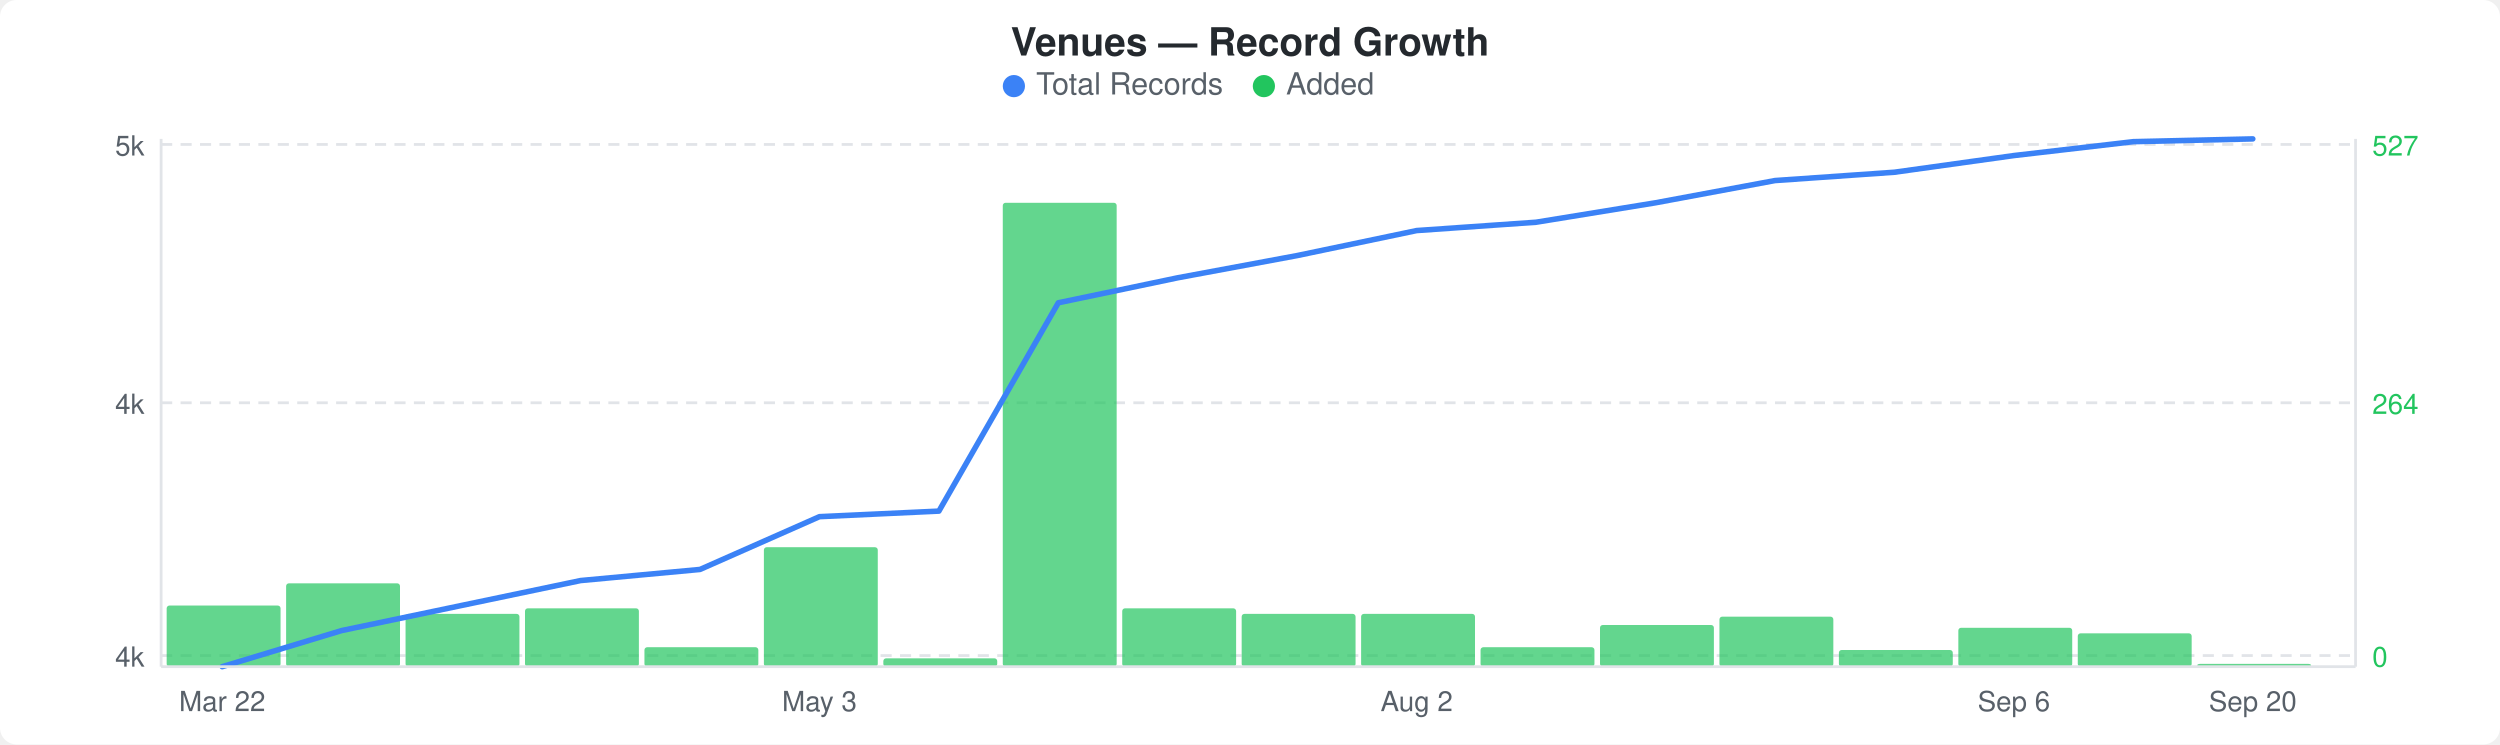
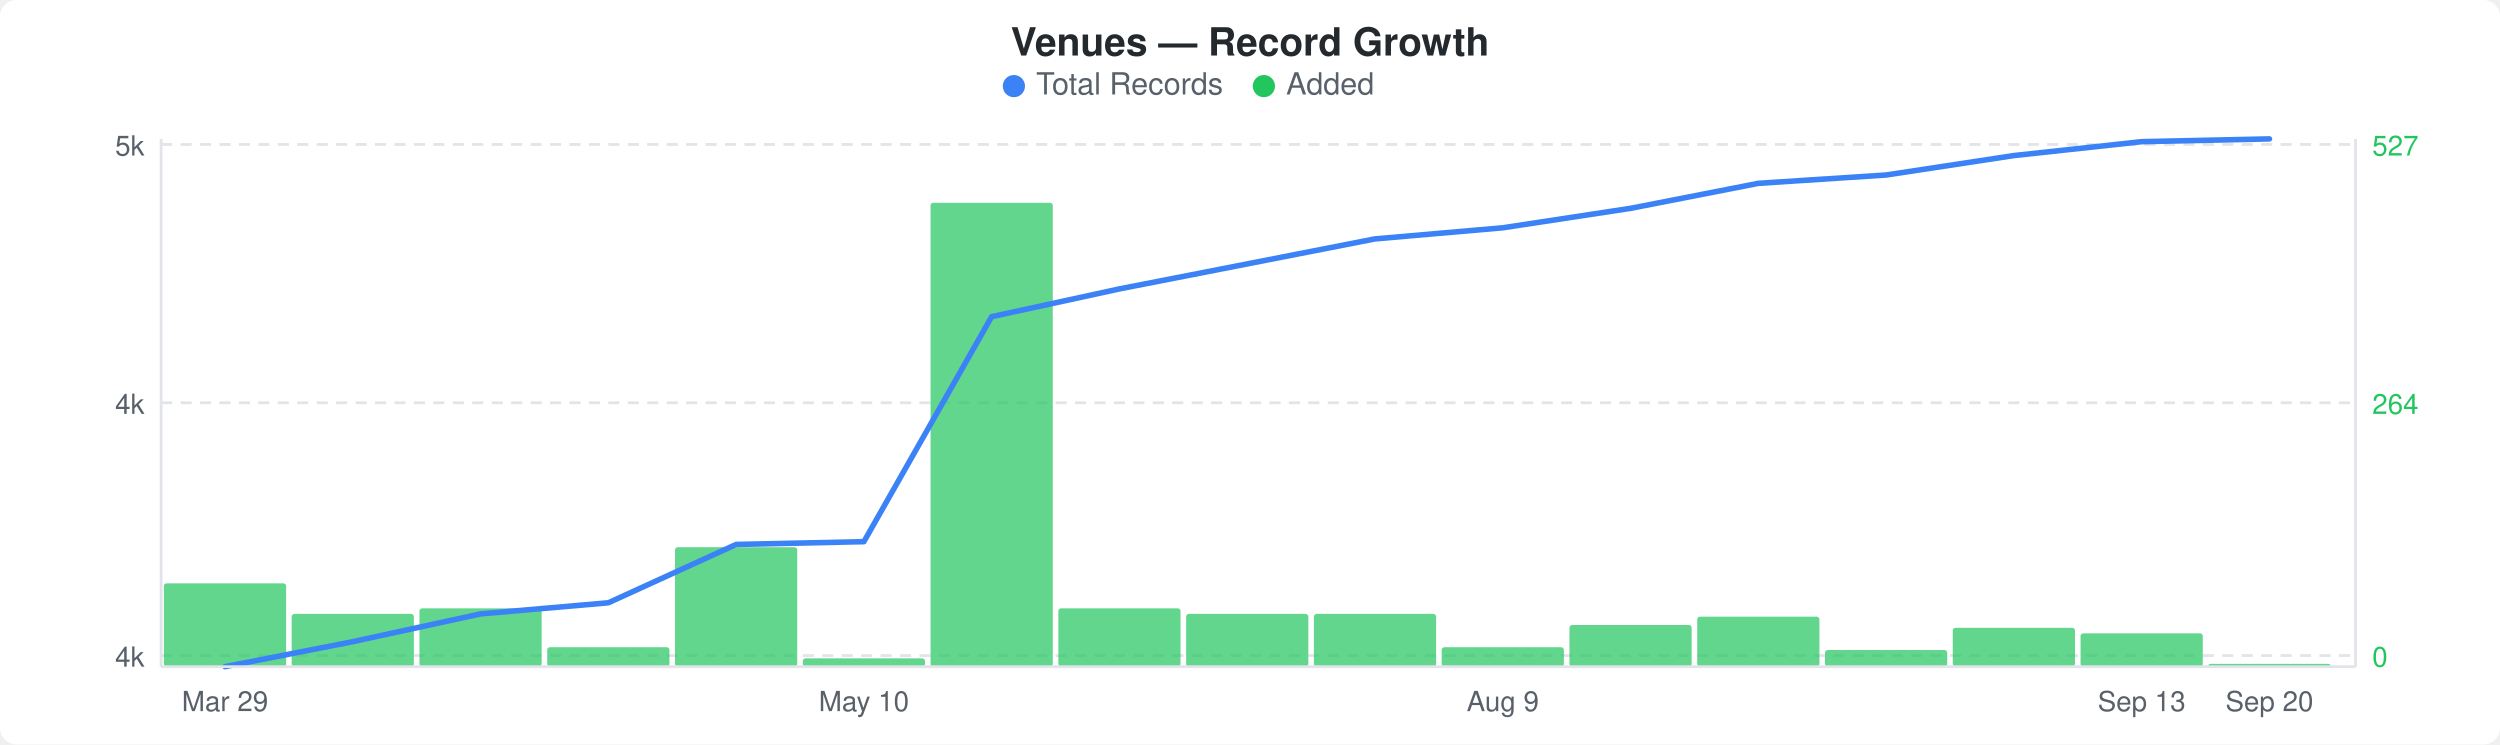
<svg xmlns="http://www.w3.org/2000/svg" width="900" height="268" viewBox="0 0 900 268">
  <rect width="900" height="268" fill="#ffffff" rx="6" ry="6" />
  <text x="450" y="20" text-anchor="middle" font-family="-apple-system, BlinkMacSystemFont, &quot;Segoe UI&quot;, Helvetica, Arial, sans-serif" font-size="14" font-weight="600" fill="#24292e">Venues — Record Growth</text>
  <circle cx="365" cy="31" r="4" fill="#3b82f6" />
  <text x="373" y="34" font-family="-apple-system, BlinkMacSystemFont, &quot;Segoe UI&quot;, Helvetica, Arial, sans-serif" font-size="11" fill="#586069">Total Records</text>
  <circle cx="455" cy="31" r="4" fill="#22c55e" />
  <text x="463" y="34" font-family="-apple-system, BlinkMacSystemFont, &quot;Segoe UI&quot;, Helvetica, Arial, sans-serif" font-size="11" fill="#586069">Added</text>
  <line x1="58" y1="52" x2="848" y2="52" stroke="#e1e4e8" stroke-width="1" stroke-dasharray="4,3" />
  <line x1="58" y1="145" x2="848" y2="145" stroke="#e1e4e8" stroke-width="1" stroke-dasharray="4,3" />
  <line x1="58" y1="236" x2="848" y2="236" stroke="#e1e4e8" stroke-width="1" stroke-dasharray="4,3" />
-   <rect x="60" y="218" width="41" height="22" rx="1" fill="#22c55eb3" />
-   <rect x="103" y="210" width="41" height="30" rx="1" fill="#22c55eb3" />
-   <rect x="146" y="221" width="41" height="19" rx="1" fill="#22c55eb3" />
-   <rect x="189" y="219" width="41" height="21" rx="1" fill="#22c55eb3" />
-   <rect x="232" y="233" width="41" height="7" rx="1" fill="#22c55eb3" />
-   <rect x="275" y="197" width="41" height="43" rx="1" fill="#22c55eb3" />
-   <rect x="318" y="237" width="41" height="3" rx="1" fill="#22c55eb3" />
-   <rect x="361" y="73" width="41" height="167" rx="1" fill="#22c55eb3" />
-   <rect x="404" y="219" width="41" height="21" rx="1" fill="#22c55eb3" />
-   <rect x="447" y="221" width="41" height="19" rx="1" fill="#22c55eb3" />
-   <rect x="490" y="221" width="41" height="19" rx="1" fill="#22c55eb3" />
-   <rect x="533" y="233" width="41" height="7" rx="1" fill="#22c55eb3" />
-   <rect x="576" y="225" width="41" height="15" rx="1" fill="#22c55eb3" />
-   <rect x="619" y="222" width="41" height="18" rx="1" fill="#22c55eb3" />
-   <rect x="662" y="234" width="41" height="6" rx="1" fill="#22c55eb3" />
-   <rect x="705" y="226" width="41" height="14" rx="1" fill="#22c55eb3" />
-   <rect x="748" y="228" width="41" height="12" rx="1" fill="#22c55eb3" />
-   <rect x="791" y="239" width="41" height="1" rx="1" fill="#22c55eb3" />
-   <polyline points="80,240 123,227 166,218 209,209 252,205 295,186 338,184 381,109 424,100 467,92 510,83 553,80 596,73 639,65 682,62 725,56 768,51 811,50" fill="none" stroke="#3b82f6" stroke-width="2" stroke-linejoin="round" stroke-linecap="round" />
+   <rect x="59" y="210" width="44" height="30" rx="1" fill="#22c55eb3" />
+   <rect x="105" y="221" width="44" height="19" rx="1" fill="#22c55eb3" />
+   <rect x="151" y="219" width="44" height="21" rx="1" fill="#22c55eb3" />
+   <rect x="197" y="233" width="44" height="7" rx="1" fill="#22c55eb3" />
+   <rect x="243" y="197" width="44" height="43" rx="1" fill="#22c55eb3" />
+   <rect x="289" y="237" width="44" height="3" rx="1" fill="#22c55eb3" />
+   <rect x="335" y="73" width="44" height="167" rx="1" fill="#22c55eb3" />
+   <rect x="381" y="219" width="44" height="21" rx="1" fill="#22c55eb3" />
+   <rect x="427" y="221" width="44" height="19" rx="1" fill="#22c55eb3" />
+   <rect x="473" y="221" width="44" height="19" rx="1" fill="#22c55eb3" />
+   <rect x="519" y="233" width="44" height="7" rx="1" fill="#22c55eb3" />
+   <rect x="565" y="225" width="44" height="15" rx="1" fill="#22c55eb3" />
+   <rect x="611" y="222" width="44" height="18" rx="1" fill="#22c55eb3" />
+   <rect x="657" y="234" width="44" height="6" rx="1" fill="#22c55eb3" />
+   <rect x="703" y="226" width="44" height="14" rx="1" fill="#22c55eb3" />
+   <rect x="749" y="228" width="44" height="12" rx="1" fill="#22c55eb3" />
+   <rect x="795" y="239" width="44" height="1" rx="1" fill="#22c55eb3" />
+   <polyline points="81,240 127,231 173,221 219,217 265,196 311,195 357,114 403,104 449,95 495,86 541,82 587,75 633,66 679,63 725,56 771,51 817,50" fill="none" stroke="#3b82f6" stroke-width="2" stroke-linejoin="round" stroke-linecap="round" />
  <text x="52" y="56" text-anchor="end" font-family="-apple-system, BlinkMacSystemFont, &quot;Segoe UI&quot;, Helvetica, Arial, sans-serif" font-size="10" fill="#586069">5k</text>
  <text x="52" y="149" text-anchor="end" font-family="-apple-system, BlinkMacSystemFont, &quot;Segoe UI&quot;, Helvetica, Arial, sans-serif" font-size="10" fill="#586069">4k</text>
  <text x="52" y="240" text-anchor="end" font-family="-apple-system, BlinkMacSystemFont, &quot;Segoe UI&quot;, Helvetica, Arial, sans-serif" font-size="10" fill="#586069">4k</text>
  <text x="854" y="56" text-anchor="start" font-family="-apple-system, BlinkMacSystemFont, &quot;Segoe UI&quot;, Helvetica, Arial, sans-serif" font-size="10" fill="#22c55e">527</text>
  <text x="854" y="149" text-anchor="start" font-family="-apple-system, BlinkMacSystemFont, &quot;Segoe UI&quot;, Helvetica, Arial, sans-serif" font-size="10" fill="#22c55e">264</text>
  <text x="854" y="240" text-anchor="start" font-family="-apple-system, BlinkMacSystemFont, &quot;Segoe UI&quot;, Helvetica, Arial, sans-serif" font-size="10" fill="#22c55e">0</text>
  <line x1="58" y1="50" x2="58" y2="240" stroke="#e1e4e8" stroke-width="1" />
  <line x1="58" y1="240" x2="848" y2="240" stroke="#e1e4e8" stroke-width="1" />
  <line x1="848" y1="50" x2="848" y2="240" stroke="#e1e4e8" stroke-width="1" />
-   <text x="80" y="256" text-anchor="middle" font-family="-apple-system, BlinkMacSystemFont, &quot;Segoe UI&quot;, Helvetica, Arial, sans-serif" font-size="10" fill="#586069">Mar 22</text>
-   <text x="295" y="256" text-anchor="middle" font-family="-apple-system, BlinkMacSystemFont, &quot;Segoe UI&quot;, Helvetica, Arial, sans-serif" font-size="10" fill="#586069">May 3</text>
-   <text x="510" y="256" text-anchor="middle" font-family="-apple-system, BlinkMacSystemFont, &quot;Segoe UI&quot;, Helvetica, Arial, sans-serif" font-size="10" fill="#586069">Aug 2</text>
-   <text x="725" y="256" text-anchor="middle" font-family="-apple-system, BlinkMacSystemFont, &quot;Segoe UI&quot;, Helvetica, Arial, sans-serif" font-size="10" fill="#586069">Sep 6</text>
-   <text x="811" y="256" text-anchor="middle" font-family="-apple-system, BlinkMacSystemFont, &quot;Segoe UI&quot;, Helvetica, Arial, sans-serif" font-size="10" fill="#586069">Sep 20</text>
+   <text x="81" y="256" text-anchor="middle" font-family="-apple-system, BlinkMacSystemFont, &quot;Segoe UI&quot;, Helvetica, Arial, sans-serif" font-size="10" fill="#586069">Mar 29</text>
+   <text x="311" y="256" text-anchor="middle" font-family="-apple-system, BlinkMacSystemFont, &quot;Segoe UI&quot;, Helvetica, Arial, sans-serif" font-size="10" fill="#586069">May 10</text>
+   <text x="541" y="256" text-anchor="middle" font-family="-apple-system, BlinkMacSystemFont, &quot;Segoe UI&quot;, Helvetica, Arial, sans-serif" font-size="10" fill="#586069">Aug 9</text>
+   <text x="771" y="256" text-anchor="middle" font-family="-apple-system, BlinkMacSystemFont, &quot;Segoe UI&quot;, Helvetica, Arial, sans-serif" font-size="10" fill="#586069">Sep 13</text>
+   <text x="817" y="256" text-anchor="middle" font-family="-apple-system, BlinkMacSystemFont, &quot;Segoe UI&quot;, Helvetica, Arial, sans-serif" font-size="10" fill="#586069">Sep 20</text>
</svg>
